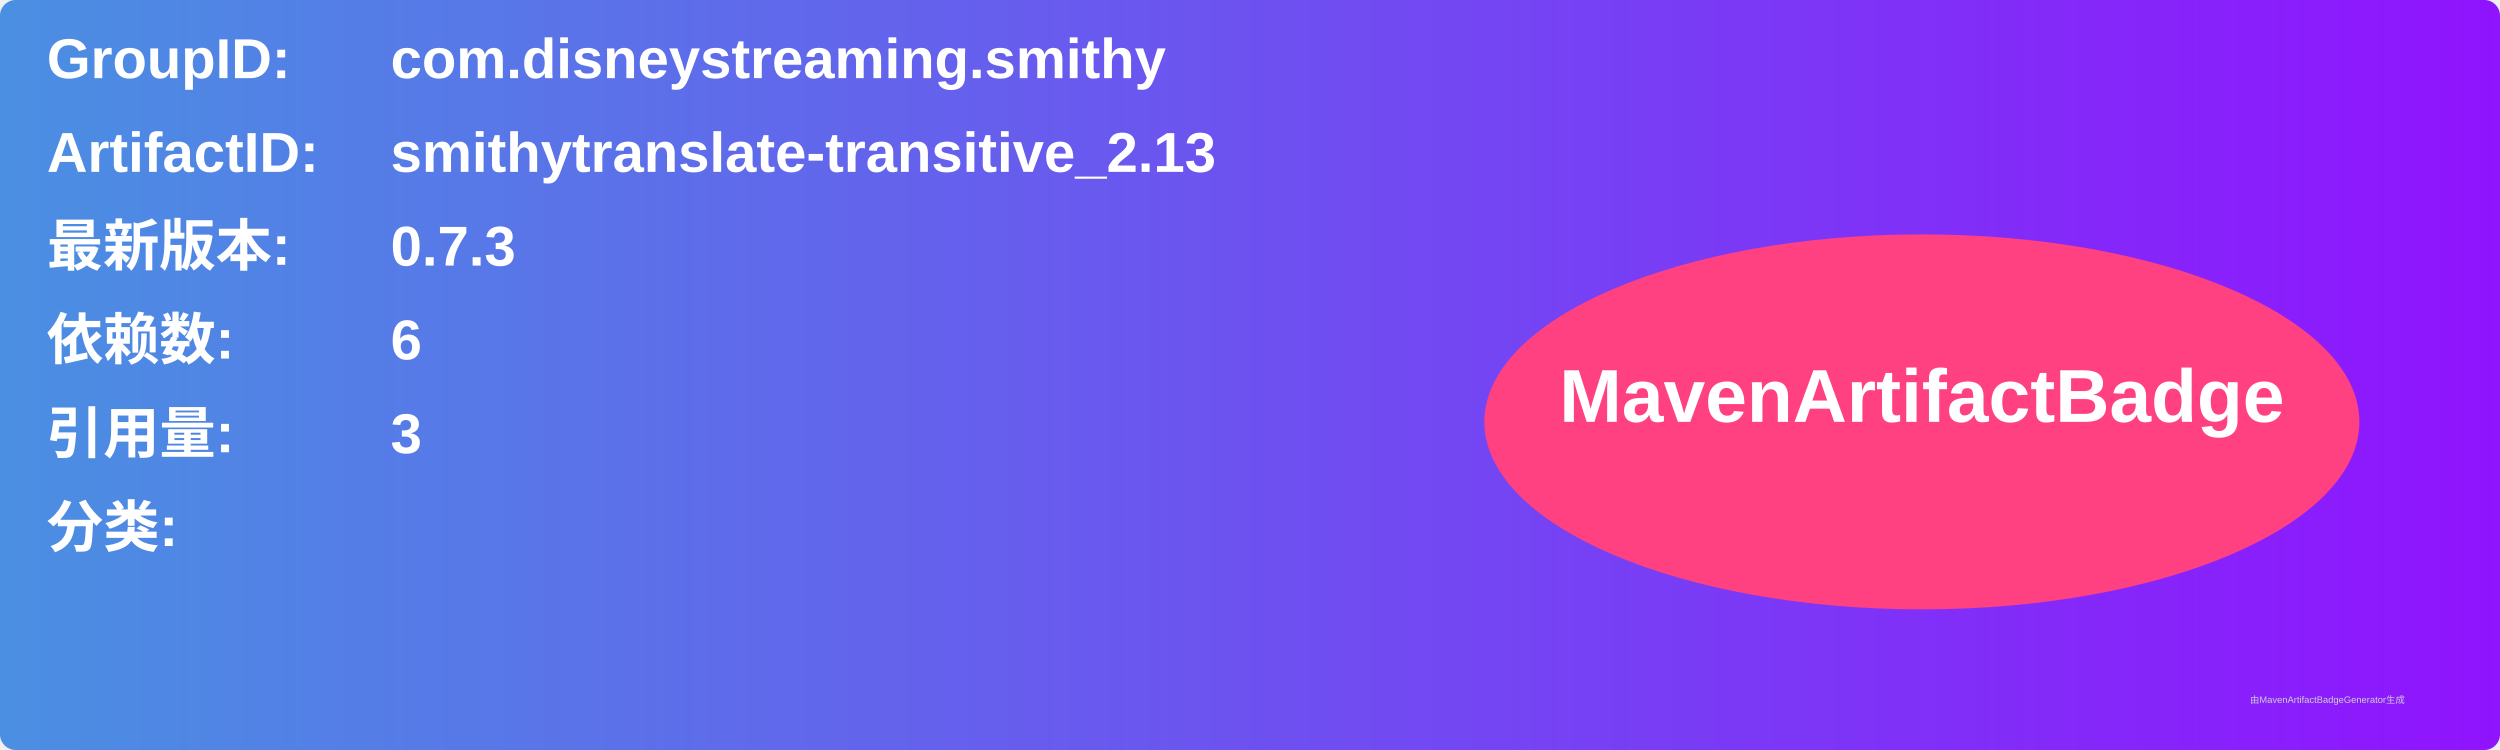
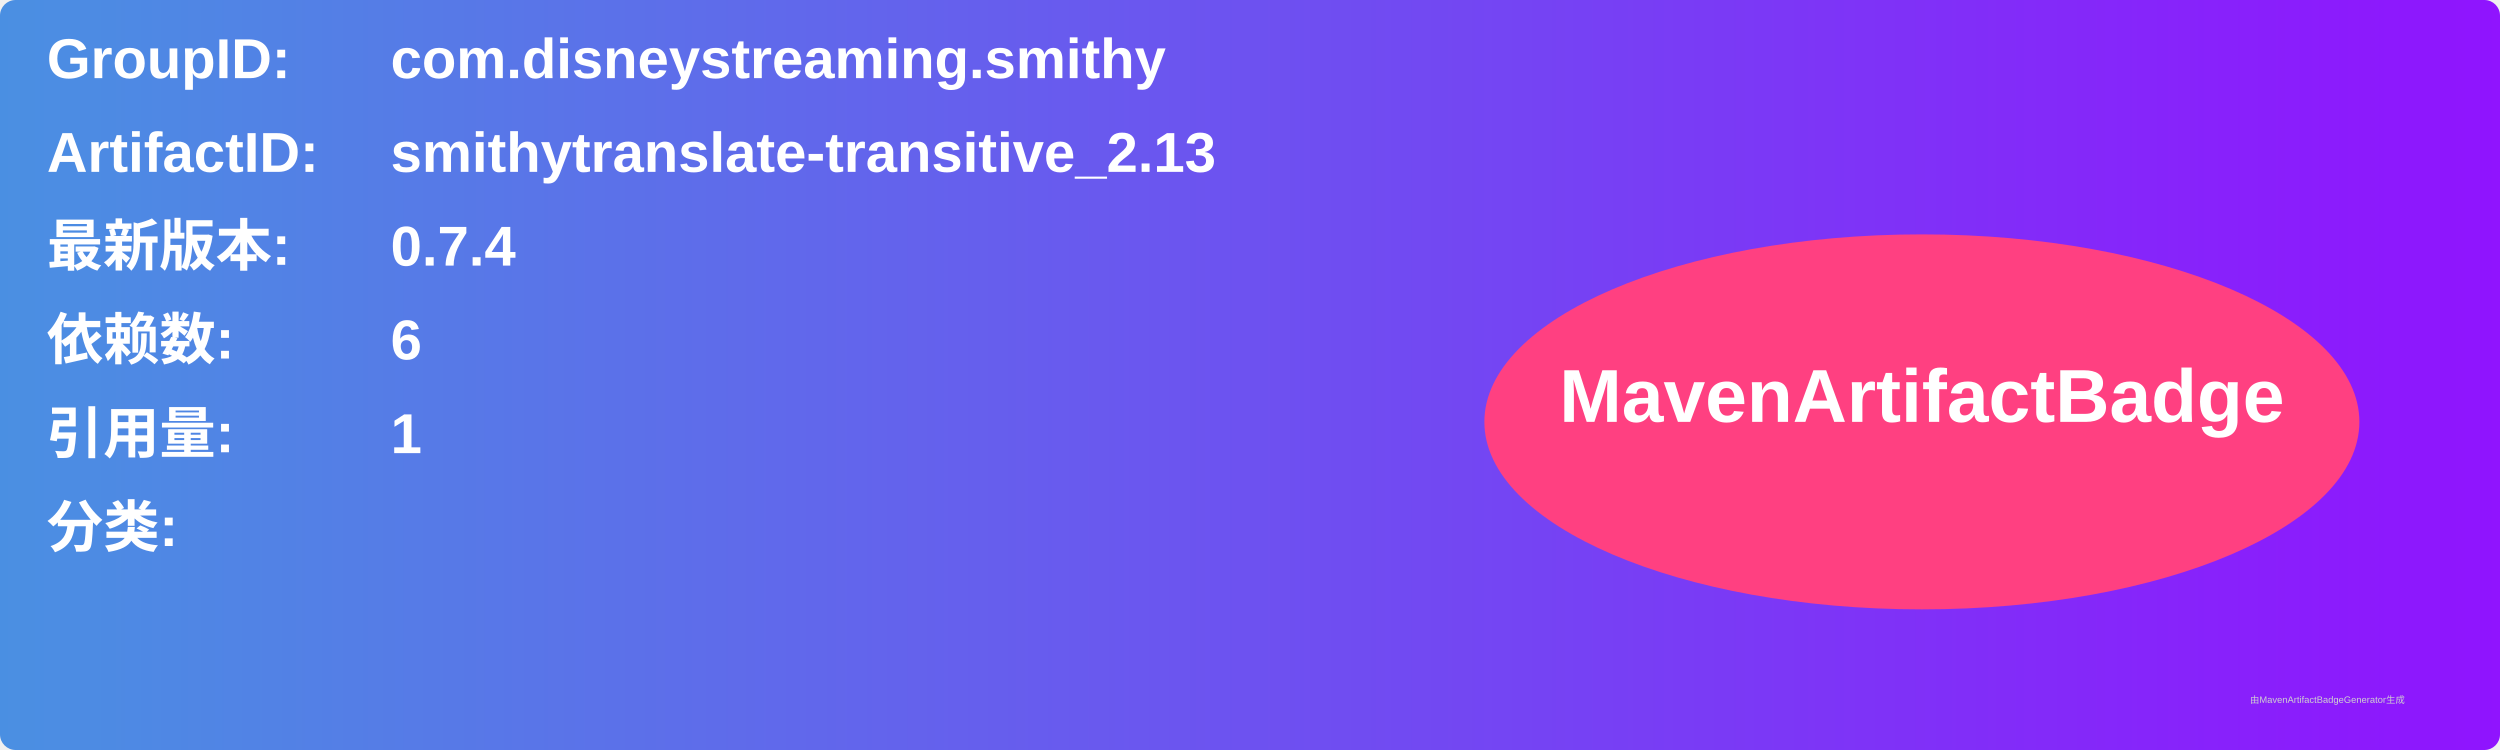
<svg xmlns="http://www.w3.org/2000/svg" width="800" height="240" viewBox="0 0 800 240">
  <linearGradient id="grad" x1="0%" y1="0%" x2="100%" y2="0%">
    <stop offset="0%" stop-color="#4a90e2" />
    <stop offset="100%" stop-color="#9013fe" />
  </linearGradient>
  <rect width="100%" height="100%" rx="5" ry="5" fill="url(#grad)" />
  <g transform="translate(15, 15)">
    <text x="0" y="10" font-family="Arial" font-size="18" fill="white" font-weight="bold" width="260">GroupID:</text>
    <text x="110" y="10" font-family="Arial" font-size="18" fill="white" font-weight="bold" width="460">com.disneystreaming.smithy</text>
    <text x="0" y="40" font-family="Arial" font-size="18" fill="white" font-weight="bold" width="260">ArtifactID:</text>
    <text x="110" y="40" font-family="Arial" font-size="18" fill="white" font-weight="bold" width="460">smithytranslate-transitive_2.13</text>
    <text x="0" y="70" font-family="Arial" font-size="18" fill="white" font-weight="bold">最新版本:</text>
    <text x="110" y="70" font-family="Arial" font-size="18" fill="white" font-weight="bold">
-       <tspan font-weight="bold">0.7.3</tspan>
+       <tspan font-weight="bold">0.7.4</tspan>
    </text>
    <text x="0" y="100" font-family="Arial" font-size="18" fill="white" font-weight="bold">依赖数: </text>
    <text x="110" y="100" font-family="Arial" font-size="18" fill="white">
      <tspan font-weight="bold">6</tspan>
    </text>
    <text x="0" y="130" font-family="Arial" font-size="18" fill="white" font-weight="bold">引用量: </text>
    <text x="110" y="130" font-family="Arial" font-size="18" fill="white">
-       <tspan font-weight="bold">3</tspan>
+       <tspan font-weight="bold">1</tspan>
    </text>
    <text x="0" y="160" font-family="Arial" font-size="18" fill="white" font-weight="bold">分类:</text>
    <text x="10" y="190" font-family="Arial" font-size="10" fill="white">
      <tspan font-weight="bold" />
    </text>
    <ellipse cx="600" cy="120" rx="140" ry="60" fill="#ff4081" />
    <text x="600" y="120" text-anchor="middle" font-family="Arial" font-size="24" fill="white" font-weight="bold">MavenArtifactBadge</text>
  </g>
  <text x="720" y="225" font-family="Arial" font-size="3" fill="#d0d0d0">由MavenArtifactBadgeGenerator生成</text>
</svg>
